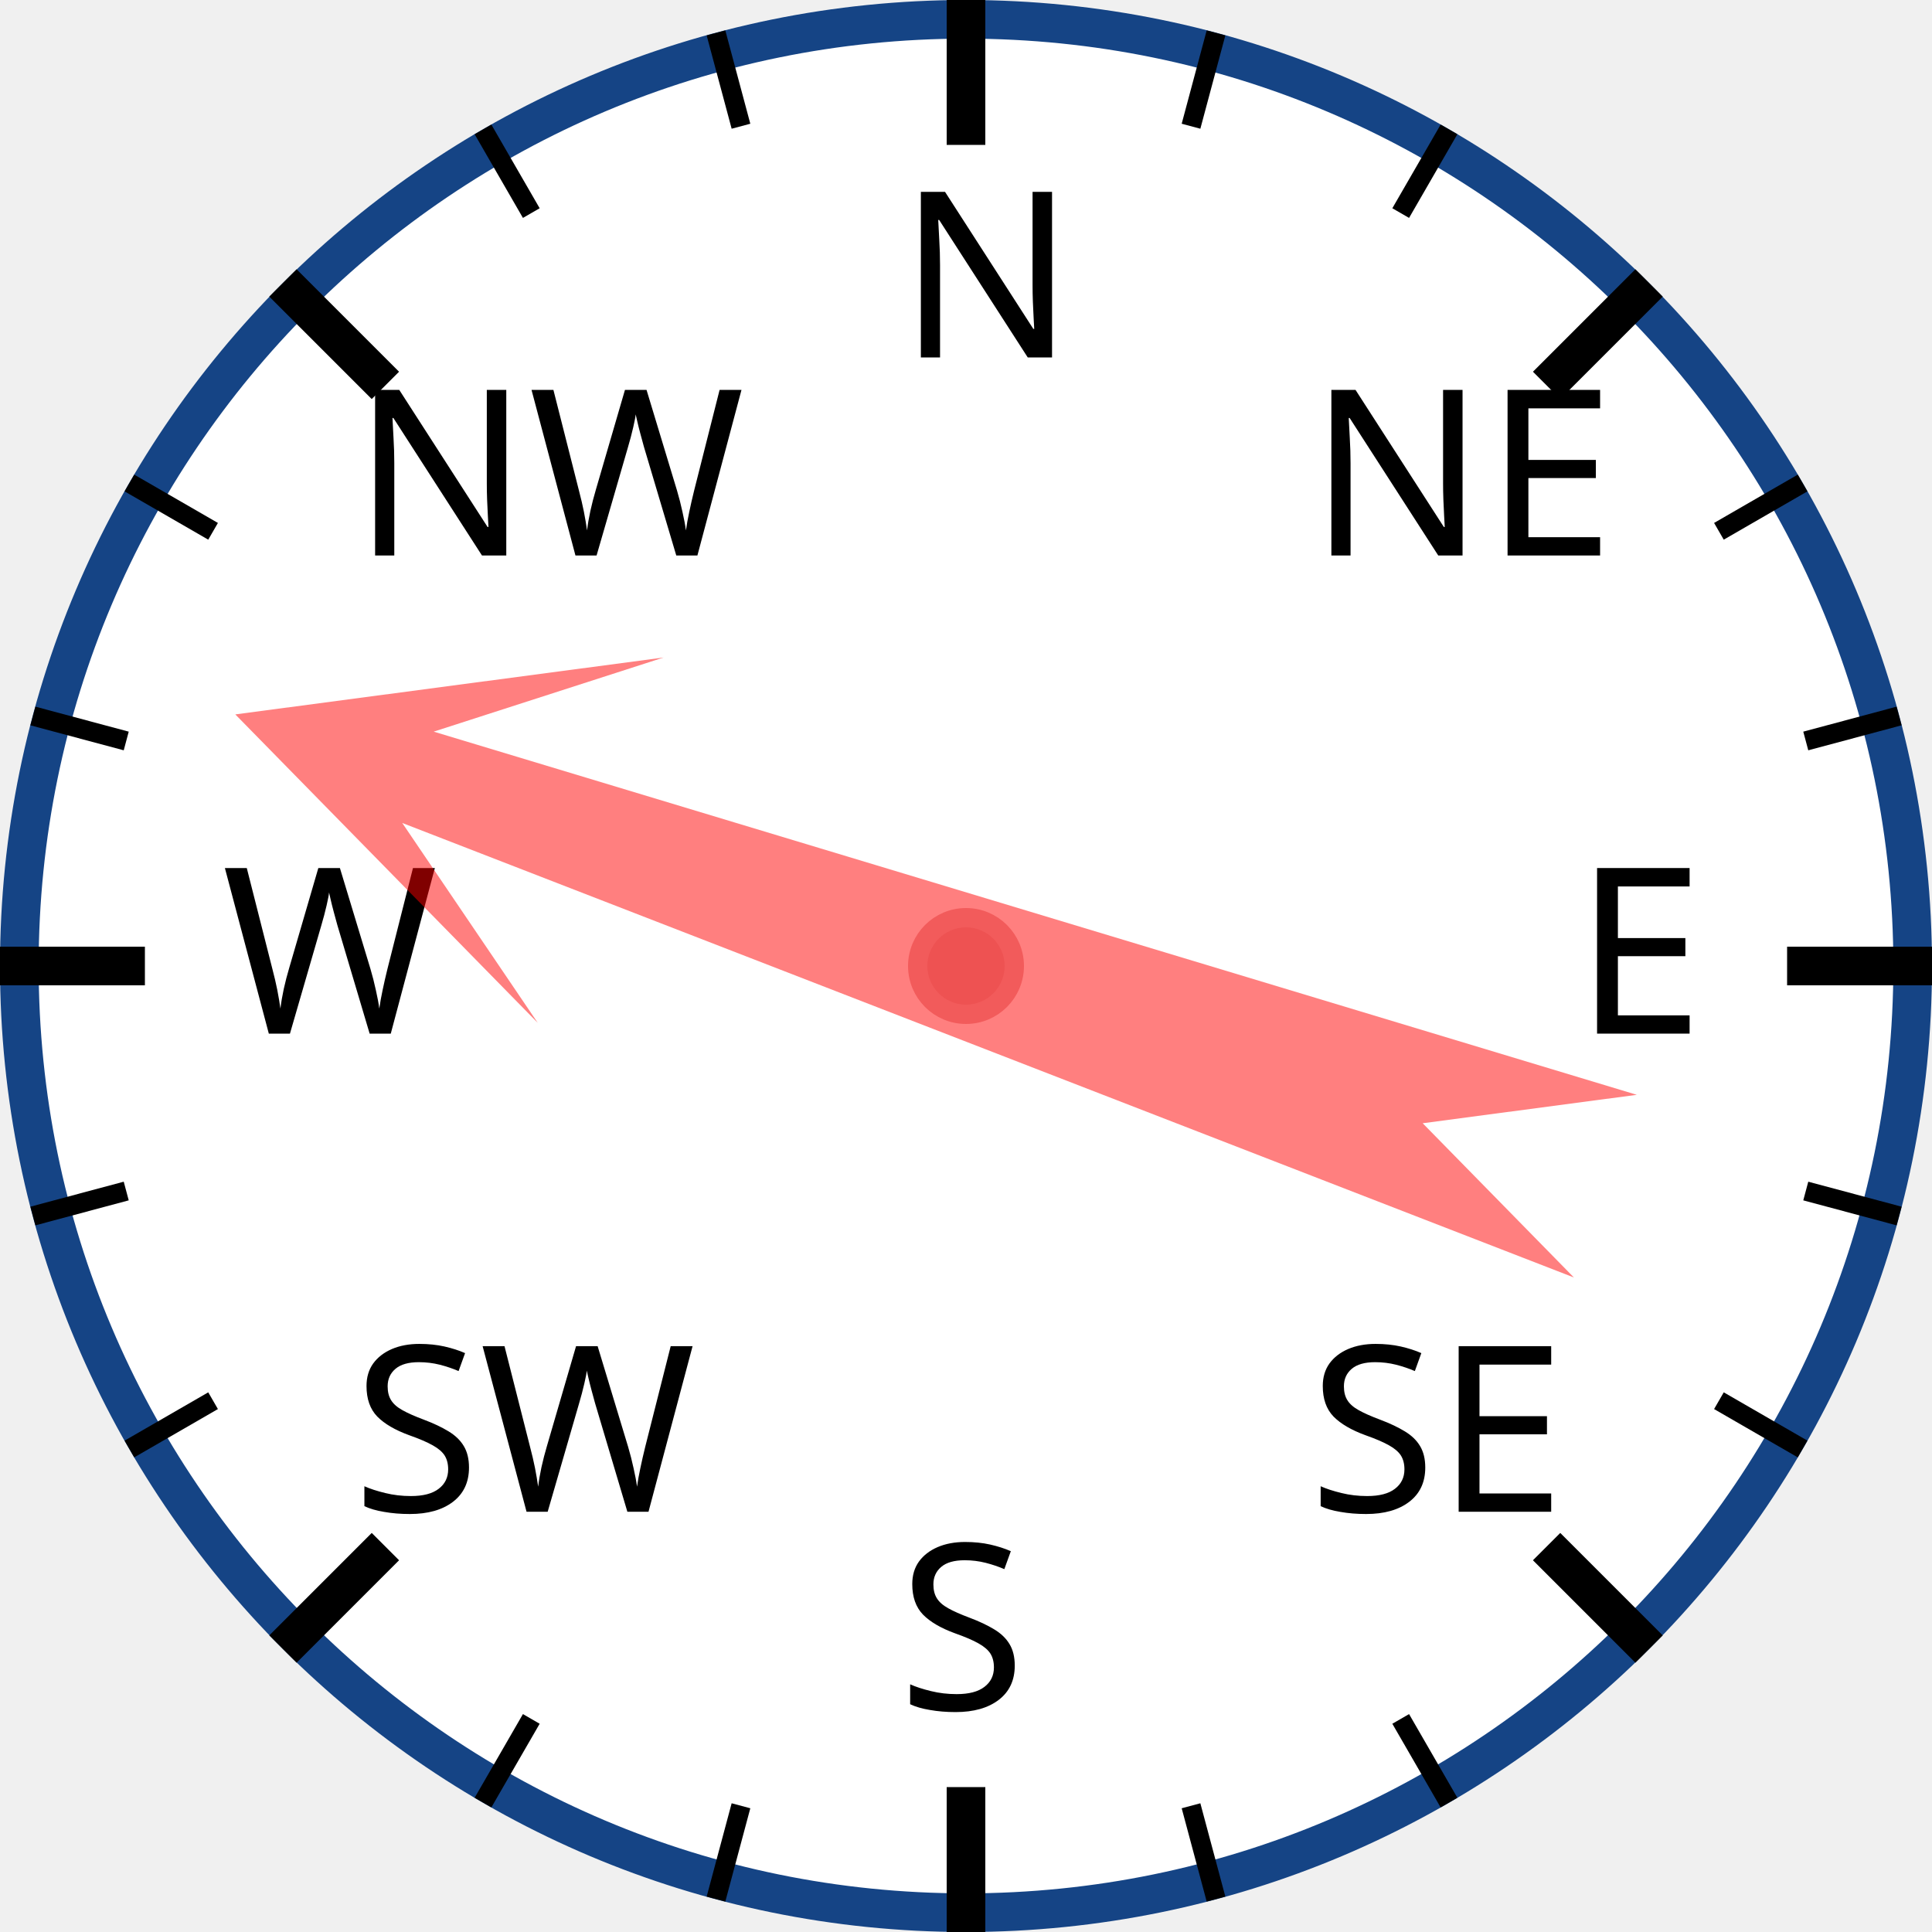
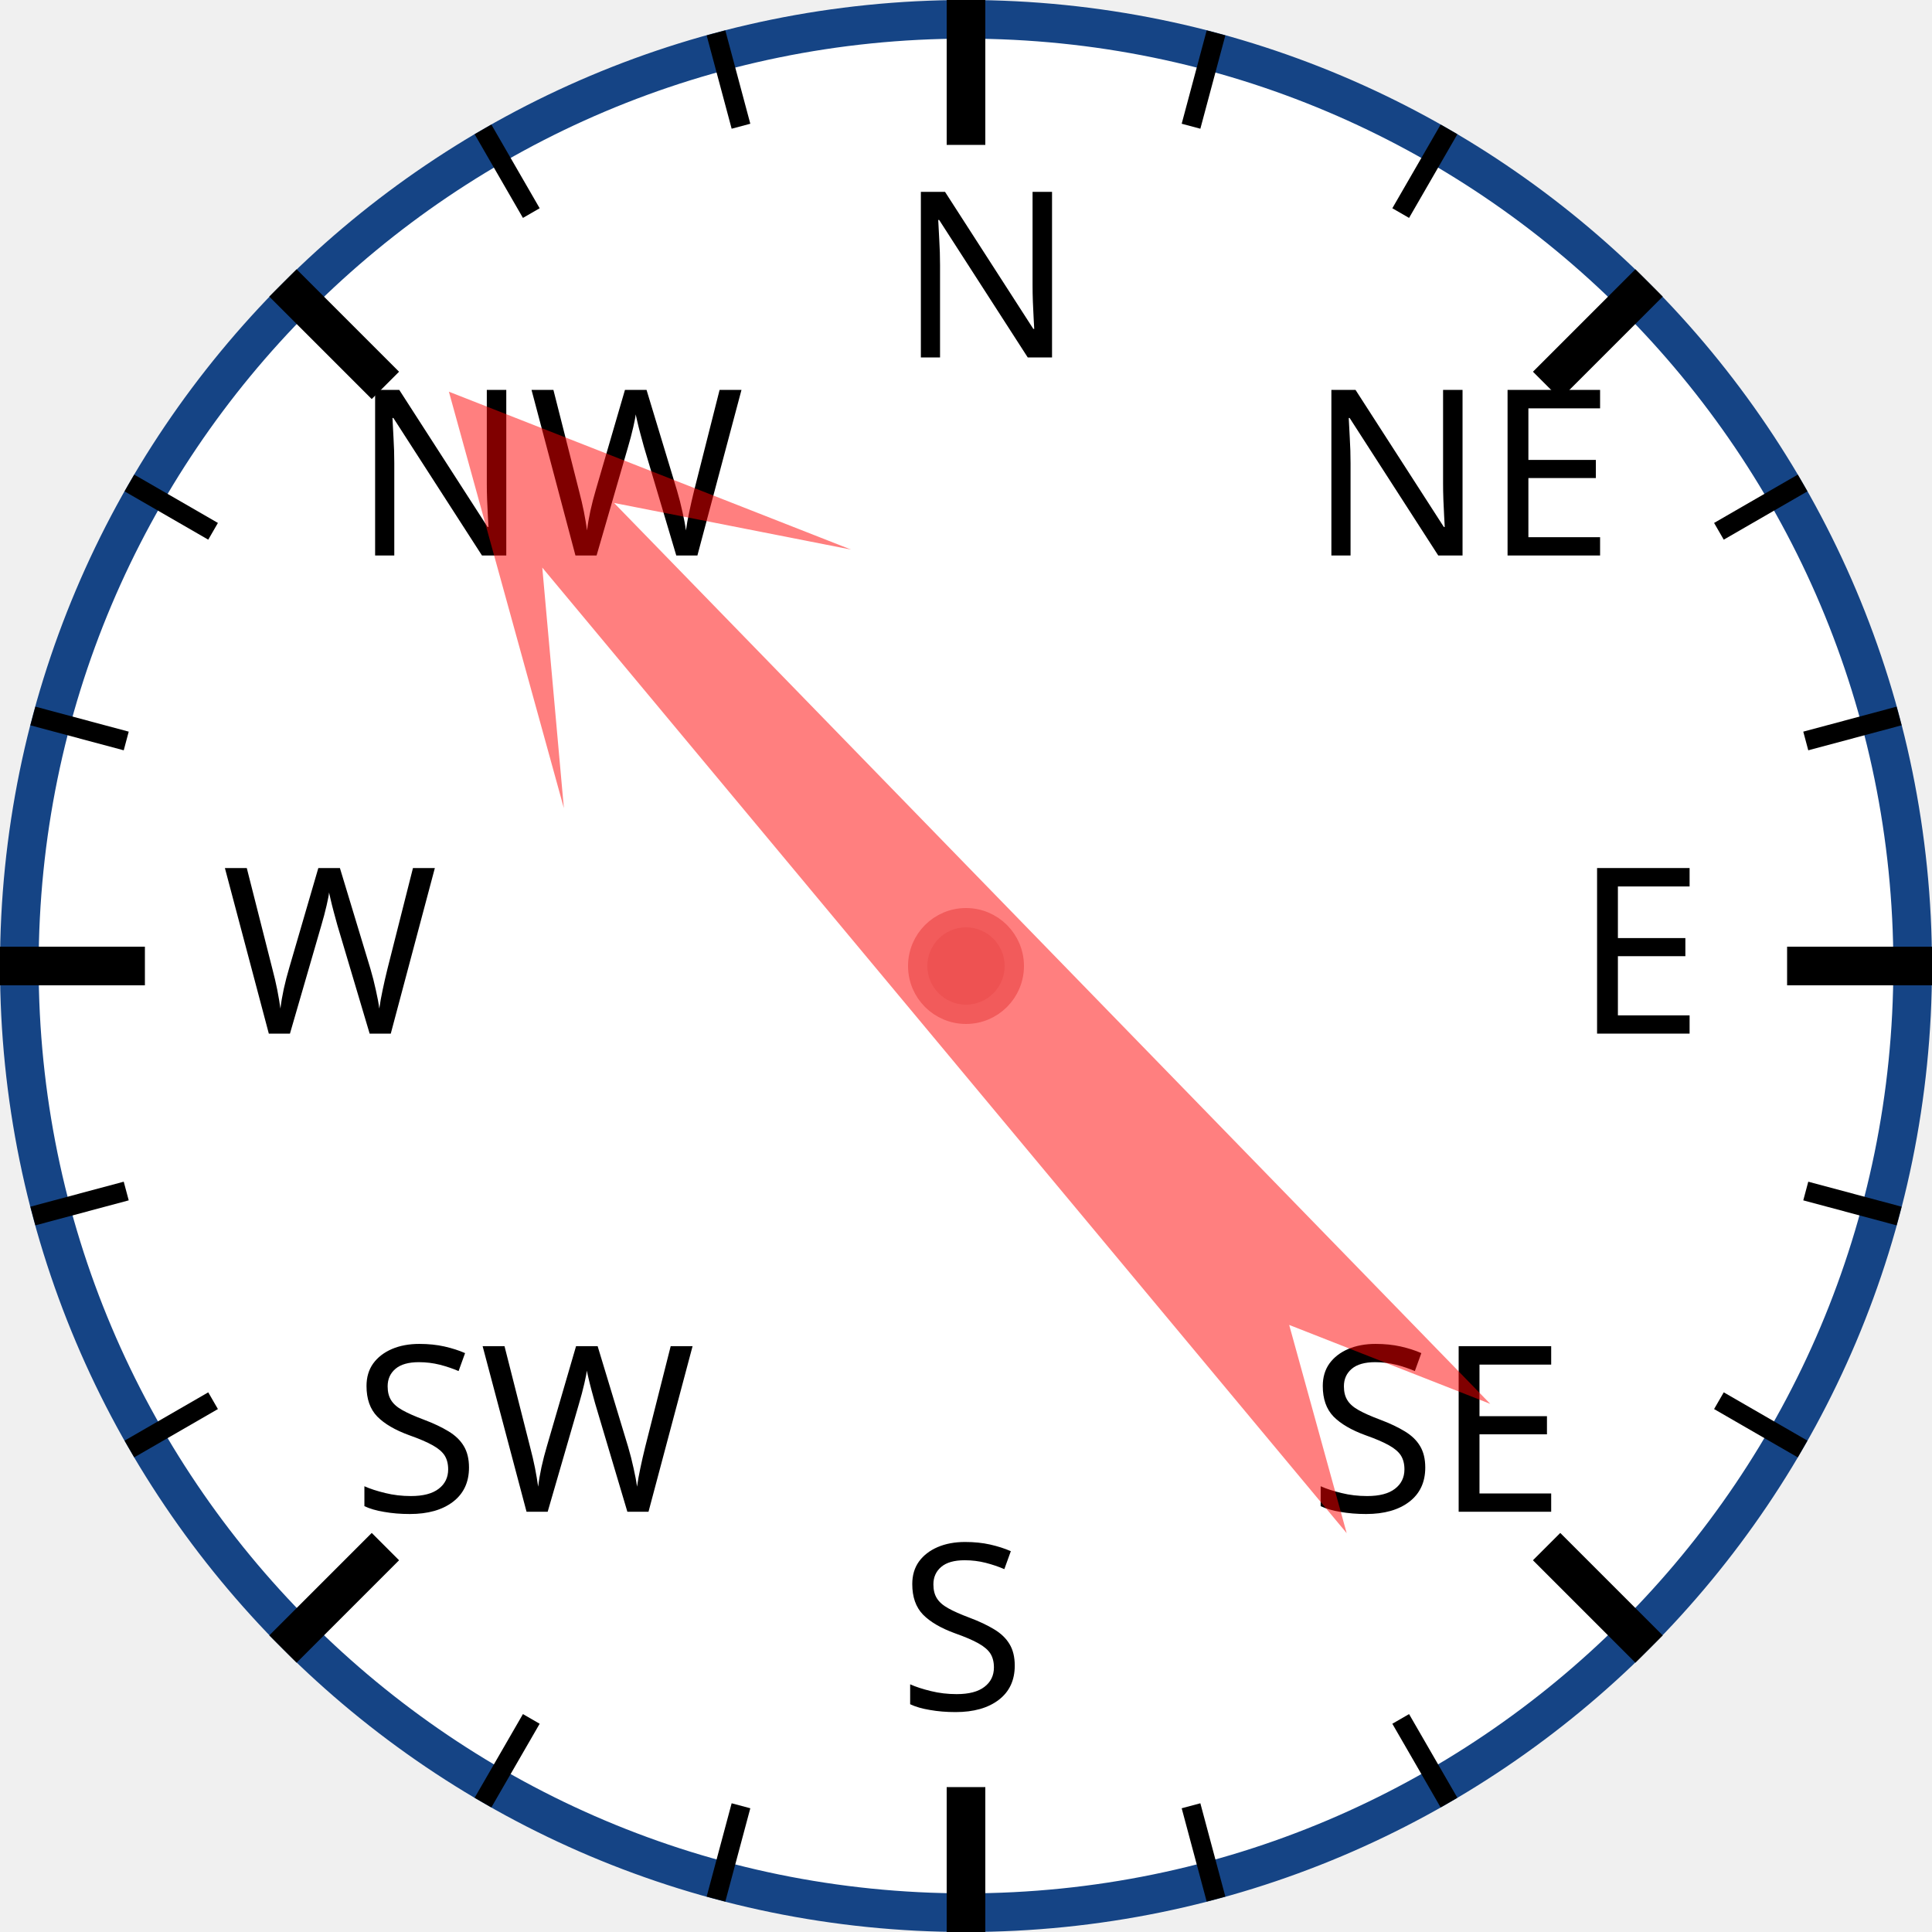
<svg xmlns="http://www.w3.org/2000/svg" width="120px" height="120px" viewBox="0 0 200 200">
  <circle cx="100" cy="100" r="98" style="fill: white; stroke: #154485; stroke-width: 4;" />
  <text x="93.0" y="37.0" style="font-family: sans-serif; font-size: 18pt;">N</text>
  <line x1="100.0" y1="0.0" x2="100.0" y2="15.0" style="stroke: black; stroke-width: 4;" />
  <line x1="74.118" y1="3.407" x2="76.706" y2="13.067" style="stroke: black; stroke-width: 2;" />
  <line x1="50" y1="13.397" x2="55" y2="22.058" style="stroke: black; stroke-width: 2;" />
  <text x="36.503" y="57.503" style="font-family: sans-serif; font-size: 18pt;">NW</text>
  <line x1="29.289" y1="29.289" x2="39.896" y2="39.896" style="stroke: black; stroke-width: 4;" />
  <line x1="13.397" y1="50" x2="22.058" y2="55" style="stroke: black; stroke-width: 2;" />
  <line x1="3.407" y1="74.118" x2="13.067" y2="76.706" style="stroke: black; stroke-width: 2;" />
  <text x="23.0" y="107.0" style="font-family: sans-serif; font-size: 18pt;">W</text>
  <line x1="0.0" y1="100.0" x2="15.0" y2="100.0" style="stroke: black; stroke-width: 4;" />
  <line x1="3.407" y1="125.882" x2="13.067" y2="123.294" style="stroke: black; stroke-width: 2;" />
  <line x1="13.397" y1="150" x2="22.058" y2="145" style="stroke: black; stroke-width: 2;" />
  <text x="36.503" y="156.497" style="font-family: sans-serif; font-size: 18pt;">SW</text>
  <line x1="29.289" y1="170.711" x2="39.896" y2="160.104" style="stroke: black; stroke-width: 4;" />
  <line x1="50" y1="186.603" x2="55" y2="177.942" style="stroke: black; stroke-width: 2;" />
  <line x1="74.118" y1="196.593" x2="76.706" y2="186.933" style="stroke: black; stroke-width: 2;" />
  <text x="93" y="177.0" style="font-family: sans-serif; font-size: 18pt;">S</text>
  <line x1="100" y1="200.0" x2="100" y2="185.0" style="stroke: black; stroke-width: 4;" />
  <line x1="125.882" y1="196.593" x2="123.294" y2="186.933" style="stroke: black; stroke-width: 2;" />
  <line x1="150.0" y1="186.603" x2="145.0" y2="177.942" style="stroke: black; stroke-width: 2;" />
  <text x="135.497" y="156.497" style="font-family: sans-serif; font-size: 18pt;">SE</text>
  <line x1="170.711" y1="170.711" x2="160.104" y2="160.104" style="stroke: black; stroke-width: 4;" />
  <line x1="186.603" y1="150" x2="177.942" y2="145" style="stroke: black; stroke-width: 2;" />
  <line x1="196.593" y1="125.882" x2="186.933" y2="123.294" style="stroke: black; stroke-width: 2;" />
  <text x="163.0" y="107" style="font-family: sans-serif; font-size: 18pt;">E</text>
  <line x1="200.0" y1="100" x2="185.0" y2="100" style="stroke: black; stroke-width: 4;" />
  <line x1="196.593" y1="74.118" x2="186.933" y2="76.706" style="stroke: black; stroke-width: 2;" />
  <line x1="186.603" y1="50" x2="177.942" y2="55" style="stroke: black; stroke-width: 2;" />
  <text x="135.497" y="57.503" style="font-family: sans-serif; font-size: 18pt;">NE</text>
  <line x1="170.711" y1="29.289" x2="160.104" y2="39.896" style="stroke: black; stroke-width: 4;" />
  <line x1="150" y1="13.397" x2="145" y2="22.058" style="stroke: black; stroke-width: 2;" />
  <line x1="125.882" y1="3.407" x2="123.294" y2="13.067" style="stroke: black; stroke-width: 2;" />
-   <polygon points="100 20 120 60 105 40 110 170 100 150 90 170 95 40 80 60" style="fill: red; fill-opacity: 0.5;" transform="rotate(289,100,100)" />
+   <polygon points="100 20 120 60 105 40 110 170 100 150 90 170 95 40 80 60" style="fill: red; fill-opacity: 0.5;" transform="rotate(318,100,100)" />
  <circle cx="100" cy="100" r="5" style="fill: #EE5252; stroke: #F25B5B; stroke-width: 2;" />
</svg>
